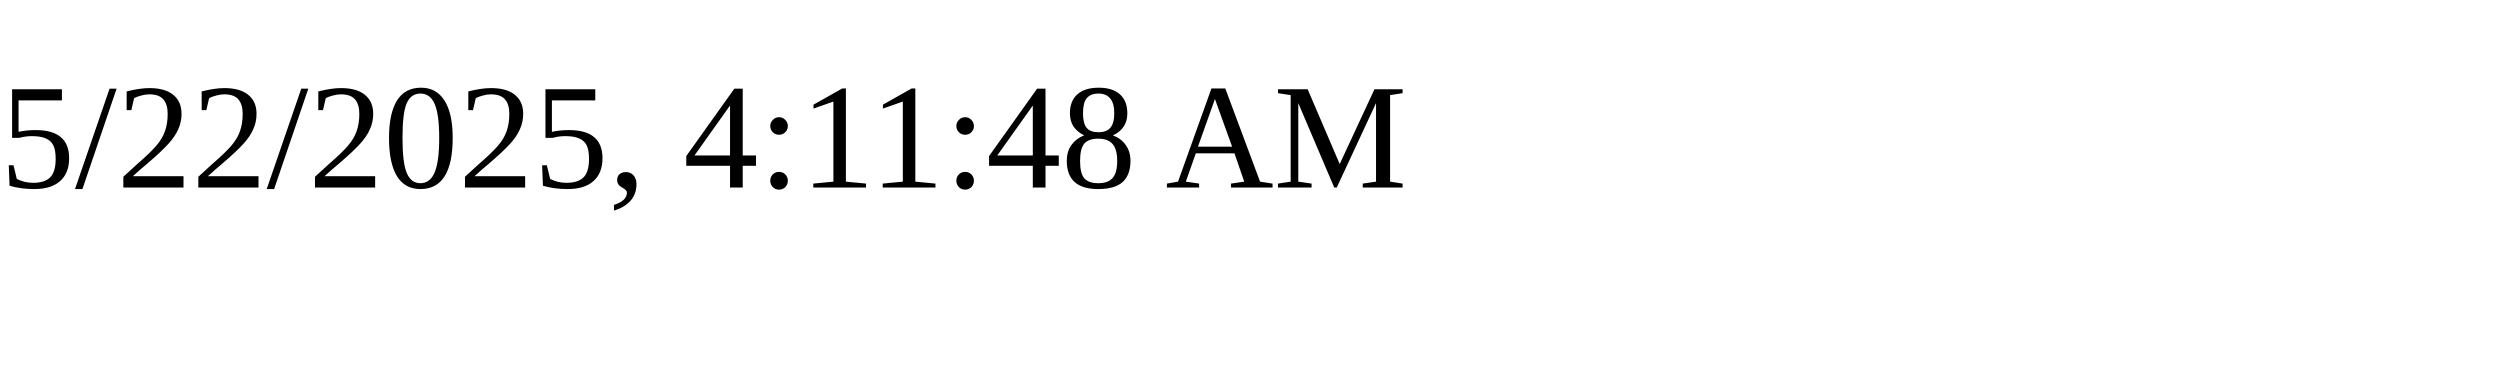
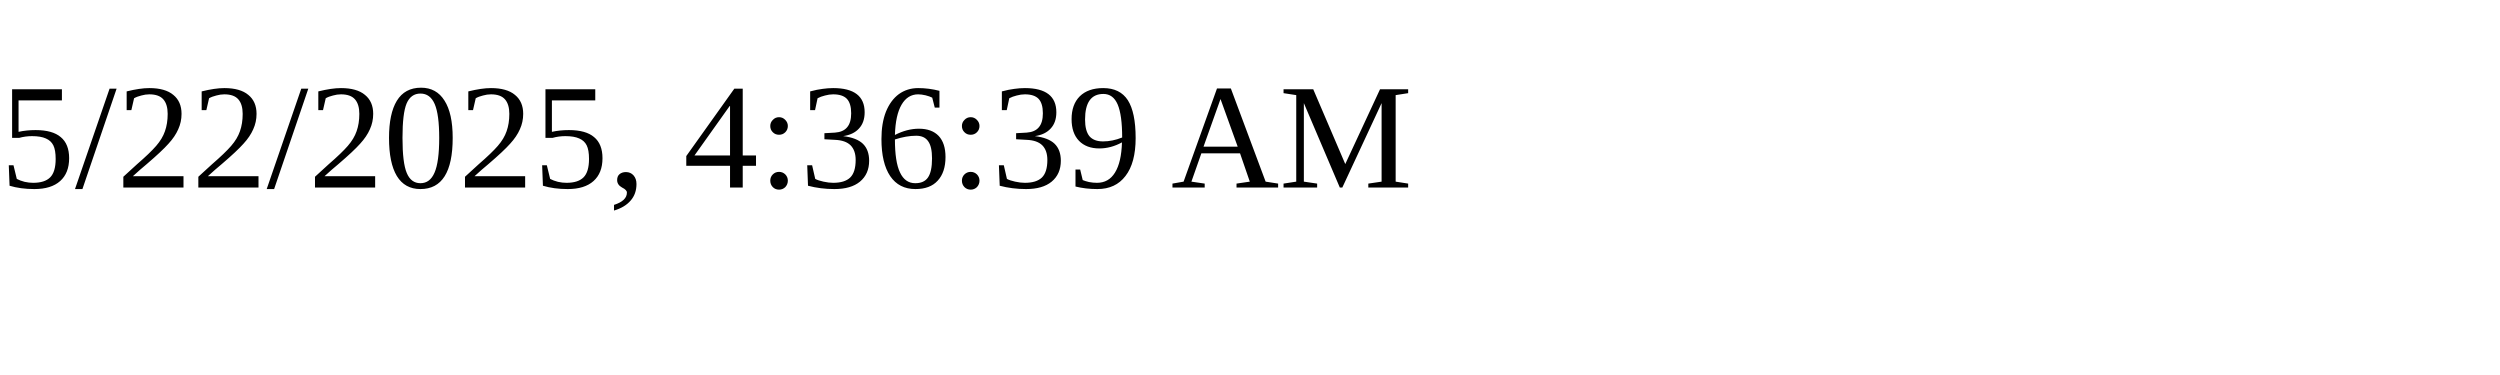
<svg xmlns="http://www.w3.org/2000/svg" height="30" width="200">
-   <text x="0" y="15">5/22/2025, 4:11:48 AM</text>
+   <text x="0" y="15">5/22/2025, 4:36:39 AM</text>
</svg>
